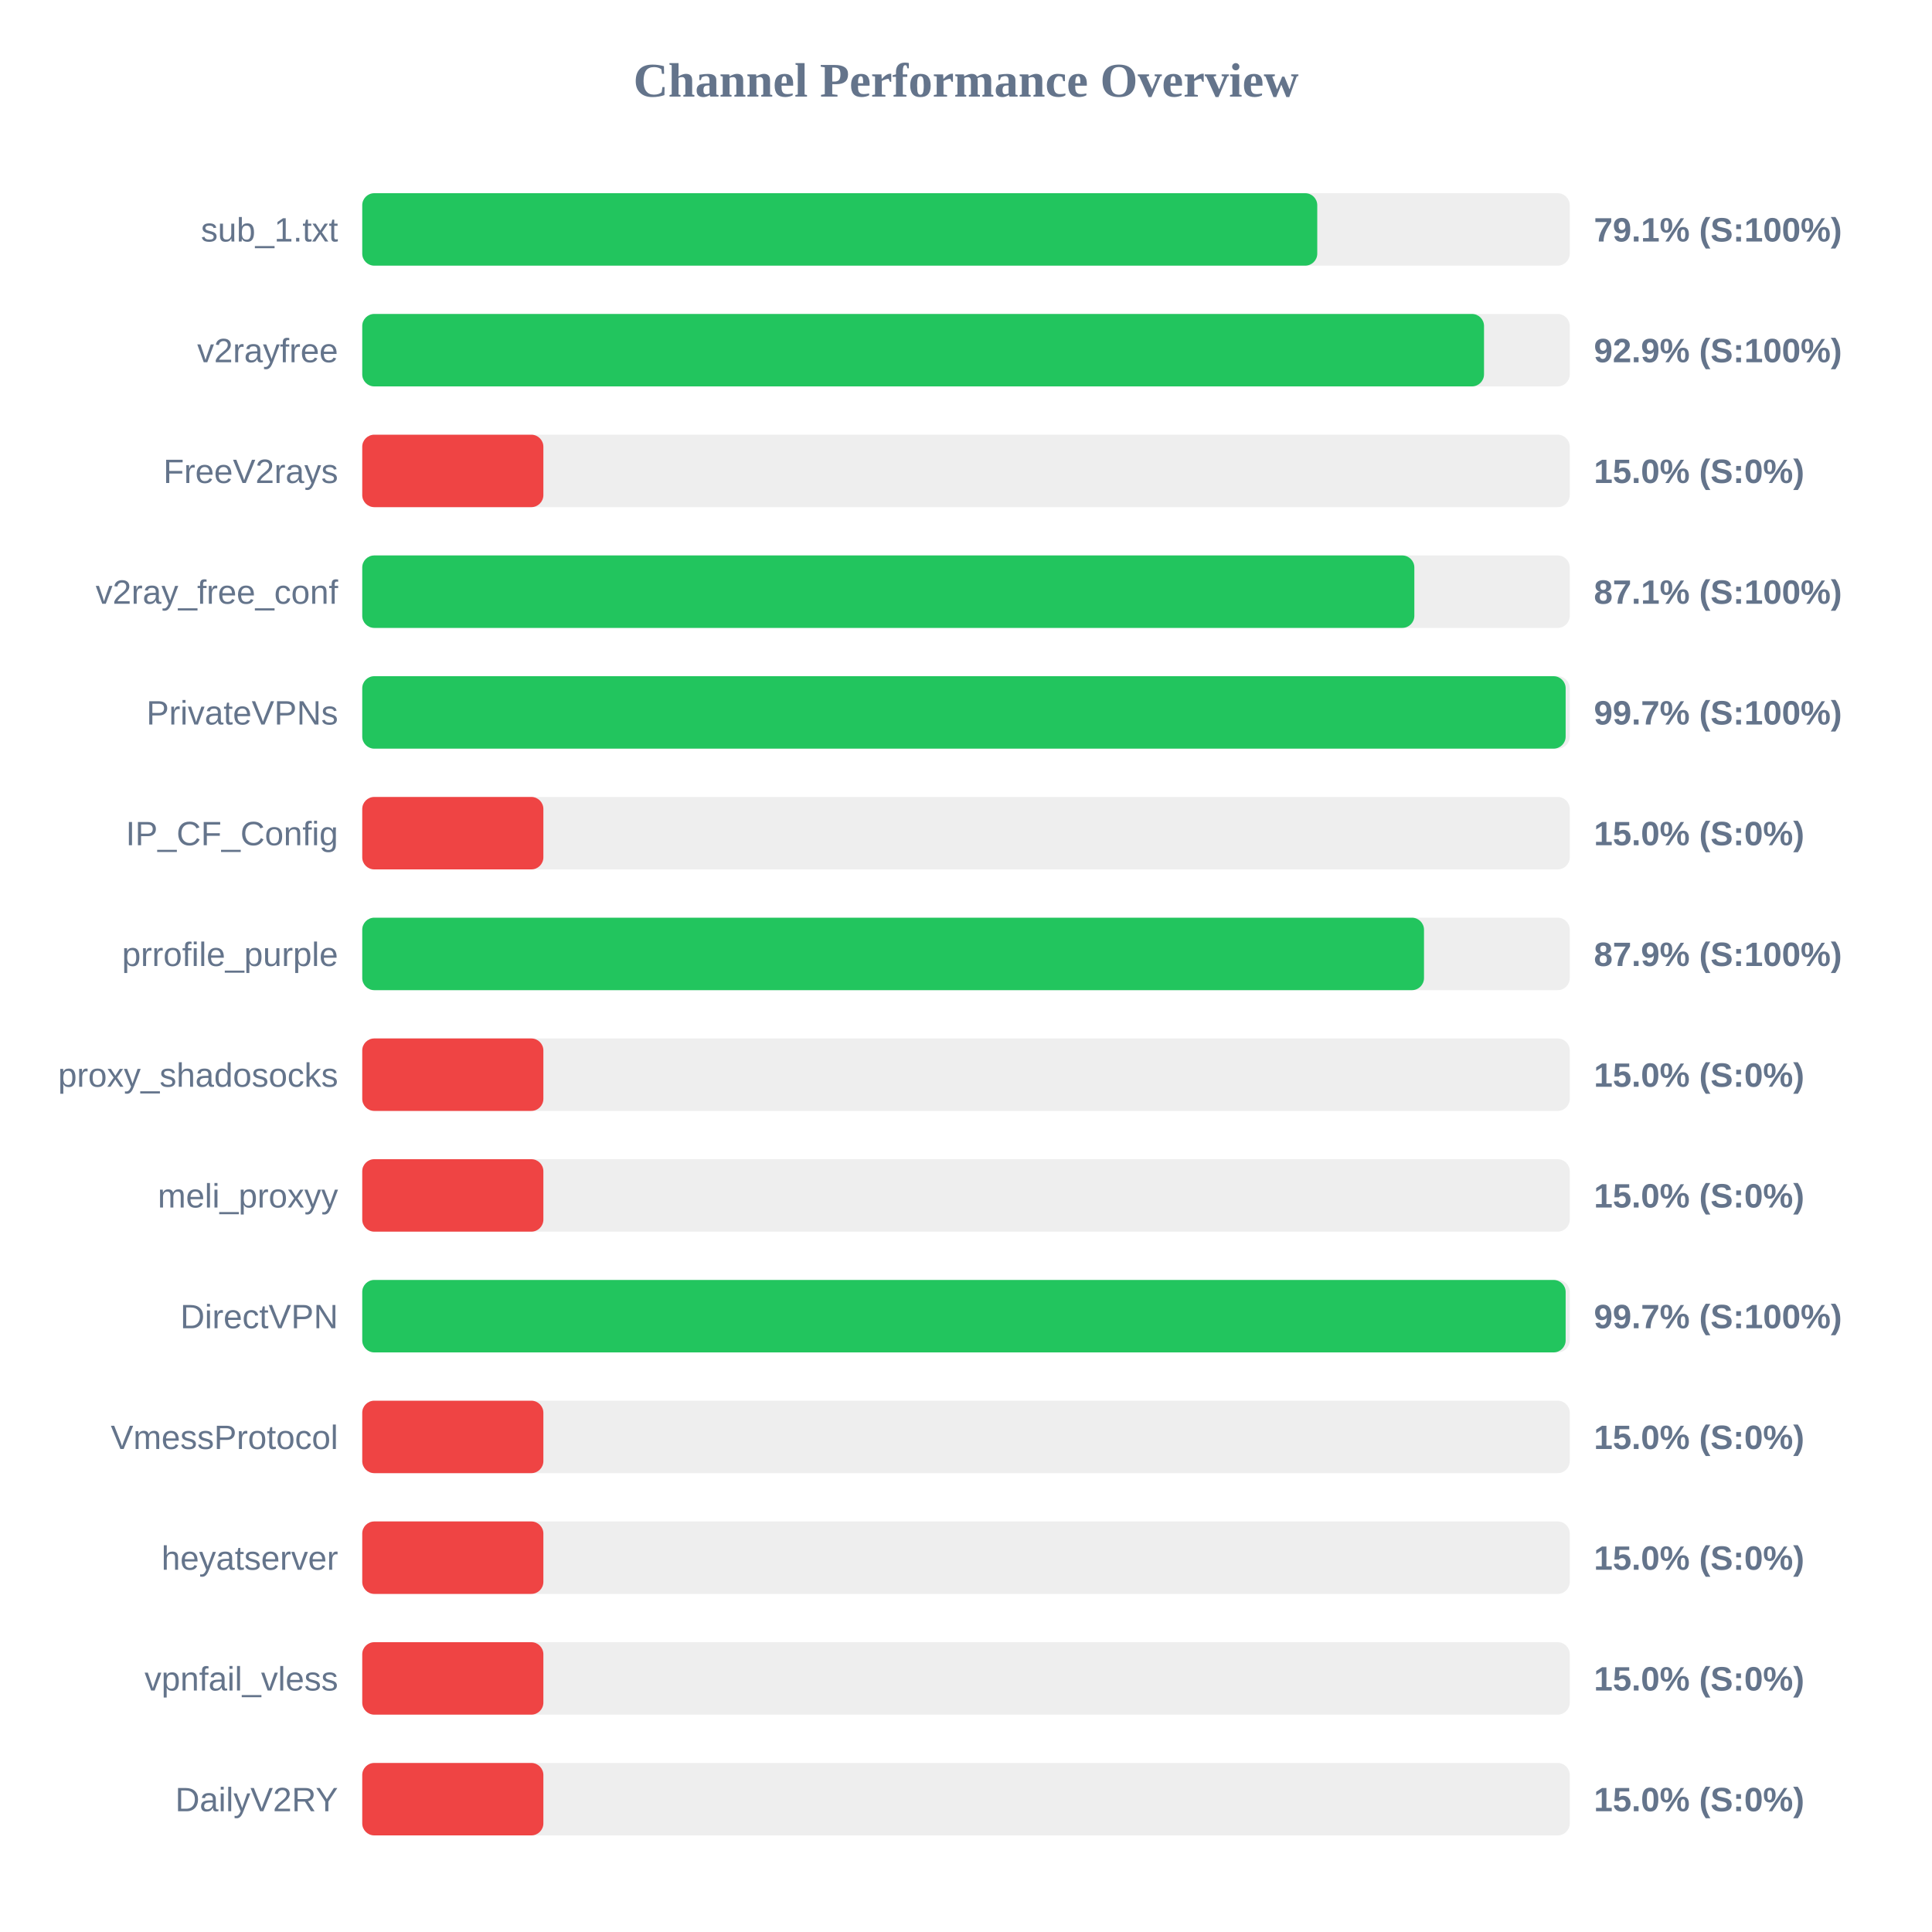
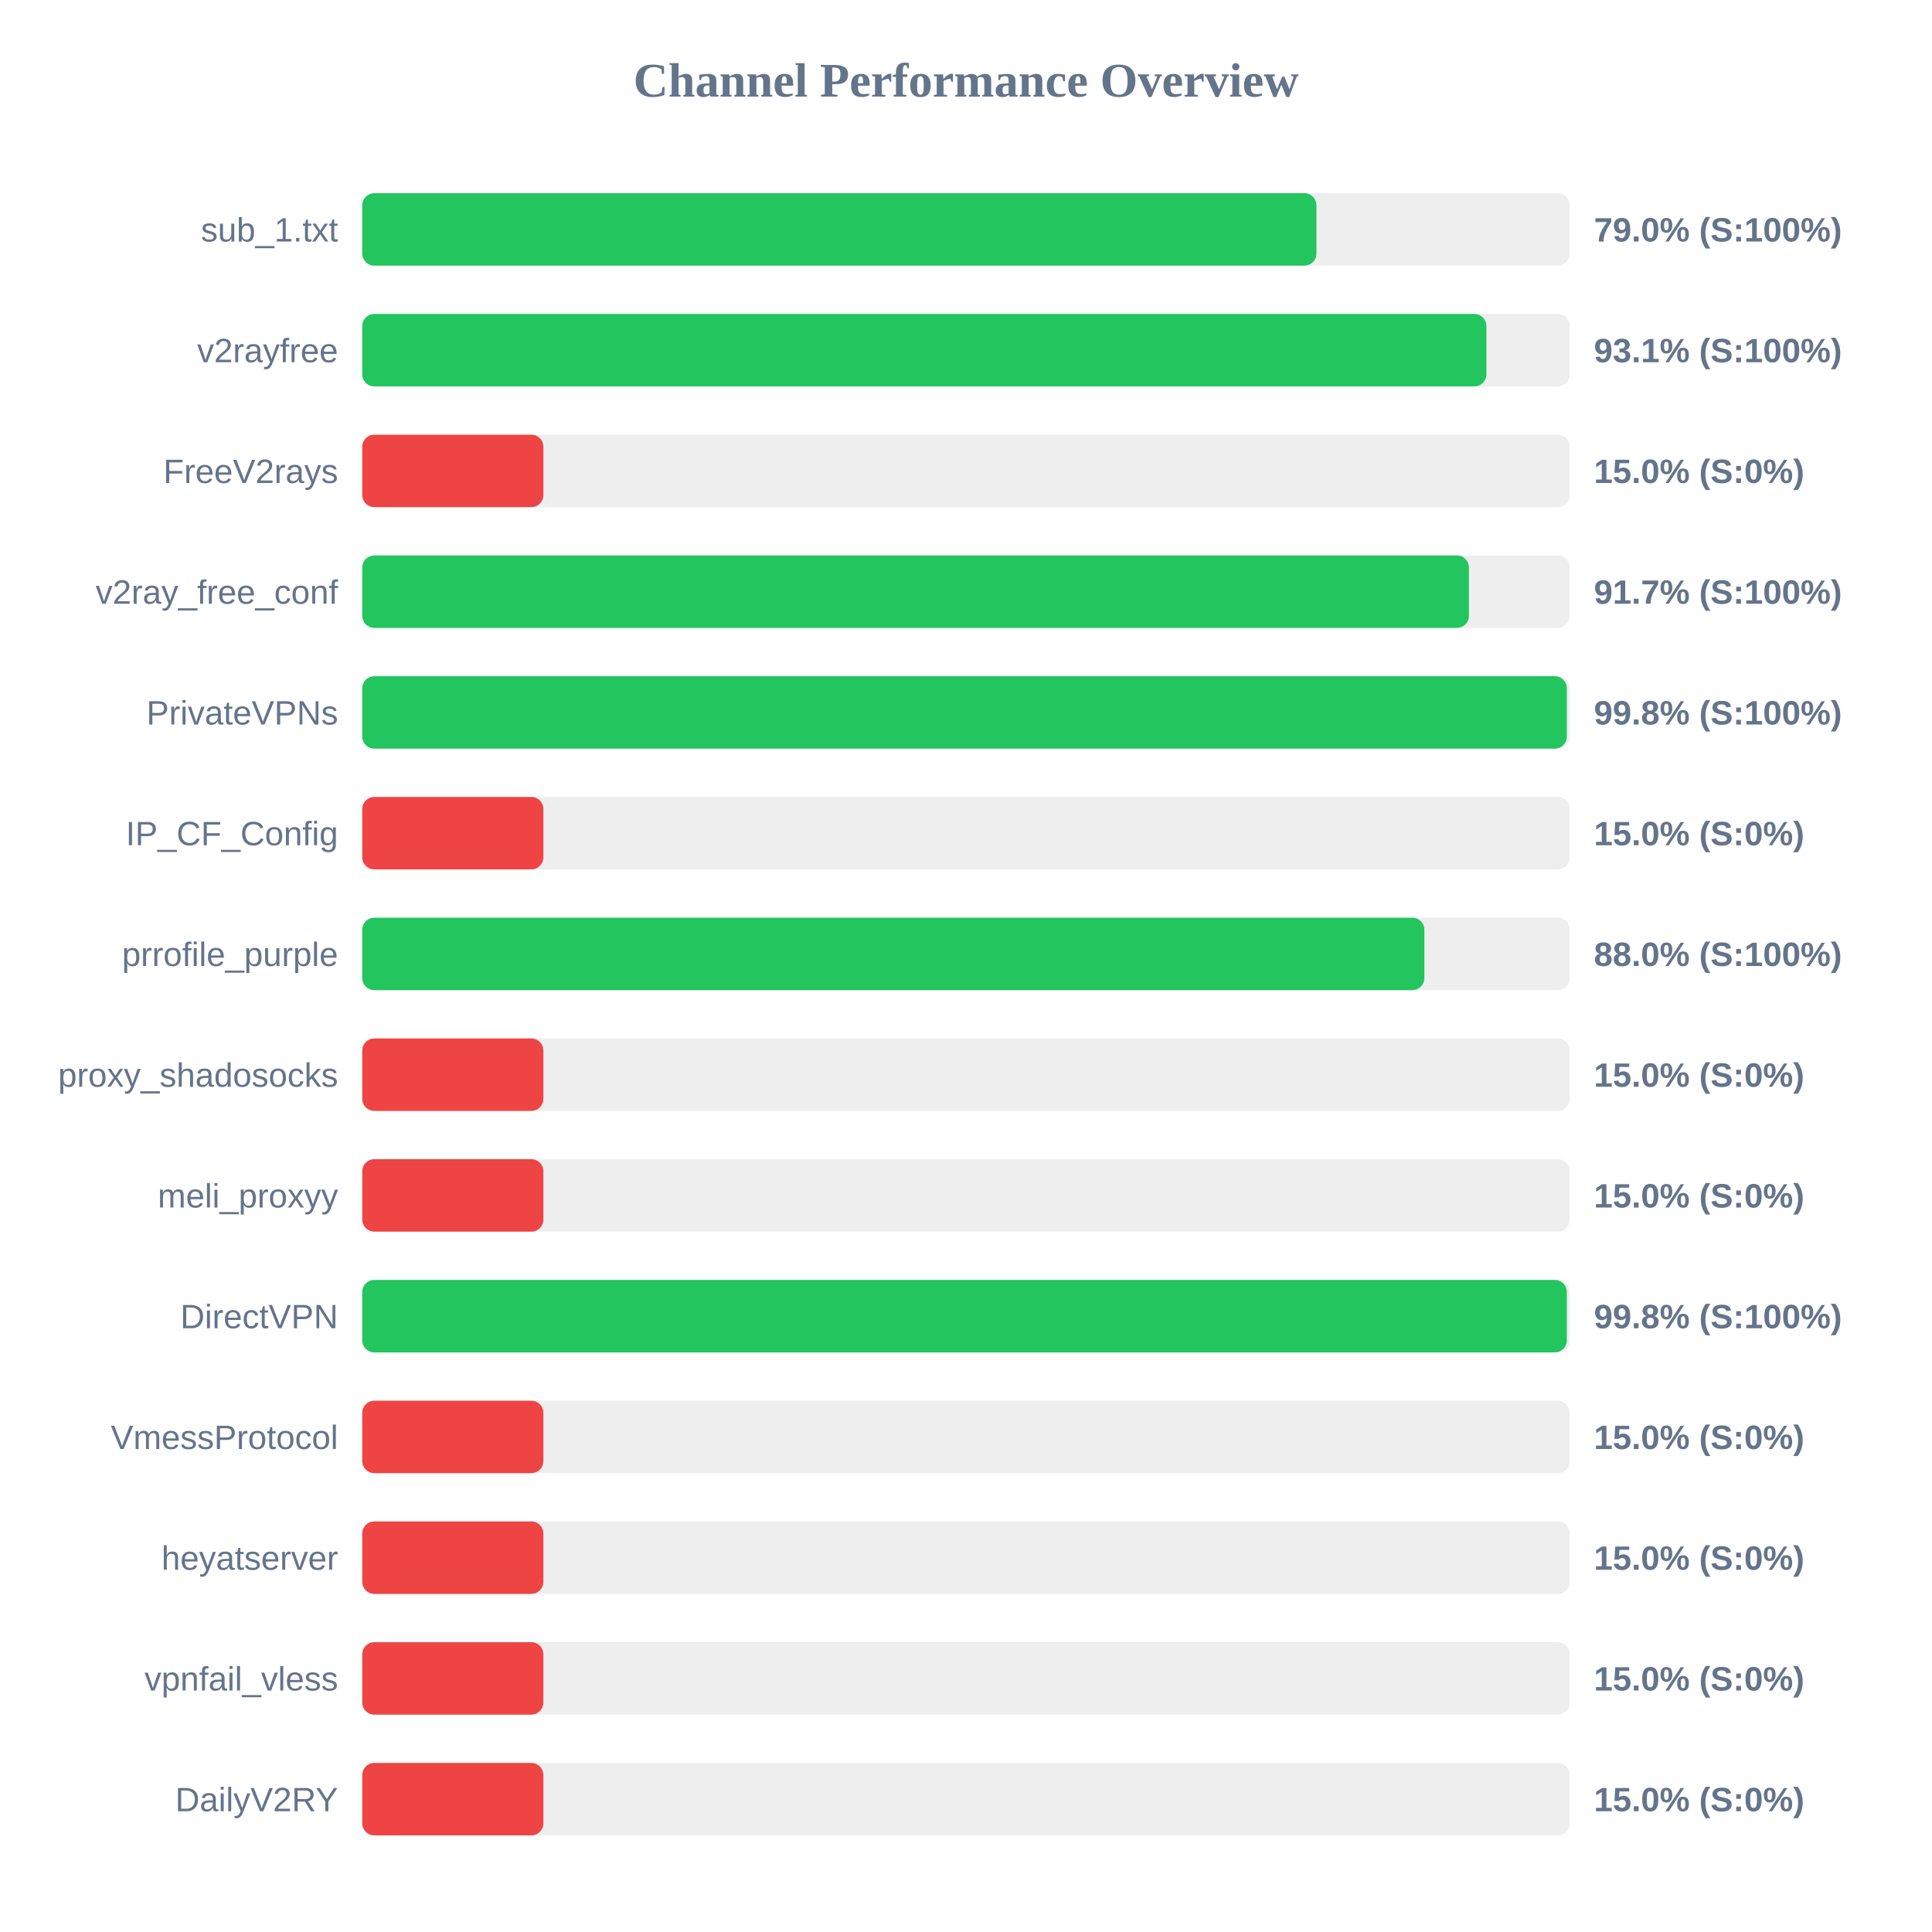
<svg xmlns="http://www.w3.org/2000/svg" width="800" height="800" version="1.1">
  <style>
        .row { font: 14px Arial; fill: #64748b; }
        .score { font: bold 14px Arial; fill: #64748b; }
    </style>
  <text x="400" y="40" text-anchor="middle" font-size="20px" font-weight="bold" fill="#64748b">Channel Performance Overview</text>
  <rect x="150" y="80" width="500" height="30" fill="#eee" rx="5" />
-   <rect x="150" y="80" width="395.45" height="30" fill="#22c55e" rx="5" />
+   <rect x="150" y="80" width="395.1" height="30" fill="#22c55e" rx="5" />
  <text x="140" y="100" text-anchor="end" class="row">sub_1.txt</text>
-   <text x="660" y="100" text-anchor="start" class="score">79.1% (S:100%)</text>
+   <text x="660" y="100" text-anchor="start" class="score">79.0% (S:100%)</text>
  <rect x="150" y="130" width="500" height="30" fill="#eee" rx="5" />
-   <rect x="150" y="130" width="464.5" height="30" fill="#22c55e" rx="5" />
+   <rect x="150" y="130" width="465.5" height="30" fill="#22c55e" rx="5" />
  <text x="140" y="150" text-anchor="end" class="row">v2rayfree</text>
-   <text x="660" y="150" text-anchor="start" class="score">92.9% (S:100%)</text>
+   <text x="660" y="150" text-anchor="start" class="score">93.1% (S:100%)</text>
  <rect x="150" y="180" width="500" height="30" fill="#eee" rx="5" />
  <rect x="150" y="180" width="75.0" height="30" fill="#ef4444" rx="5" />
  <text x="140" y="200" text-anchor="end" class="row">FreeV2rays</text>
  <text x="660" y="200" text-anchor="start" class="score">15.0% (S:0%)</text>
  <rect x="150" y="230" width="500" height="30" fill="#eee" rx="5" />
-   <rect x="150" y="230" width="435.65" height="30" fill="#22c55e" rx="5" />
+   <rect x="150" y="230" width="458.25" height="30" fill="#22c55e" rx="5" />
  <text x="140" y="250" text-anchor="end" class="row">v2ray_free_conf</text>
-   <text x="660" y="250" text-anchor="start" class="score">87.1% (S:100%)</text>
+   <text x="660" y="250" text-anchor="start" class="score">91.7% (S:100%)</text>
  <rect x="150" y="280" width="500" height="30" fill="#eee" rx="5" />
-   <rect x="150" y="280" width="498.3" height="30" fill="#22c55e" rx="5" />
+   <rect x="150" y="280" width="498.8" height="30" fill="#22c55e" rx="5" />
  <text x="140" y="300" text-anchor="end" class="row">PrivateVPNs</text>
-   <text x="660" y="300" text-anchor="start" class="score">99.7% (S:100%)</text>
+   <text x="660" y="300" text-anchor="start" class="score">99.8% (S:100%)</text>
  <rect x="150" y="330" width="500" height="30" fill="#eee" rx="5" />
  <rect x="150" y="330" width="75.0" height="30" fill="#ef4444" rx="5" />
  <text x="140" y="350" text-anchor="end" class="row">IP_CF_Config</text>
  <text x="660" y="350" text-anchor="start" class="score">15.0% (S:0%)</text>
  <rect x="150" y="380" width="500" height="30" fill="#eee" rx="5" />
-   <rect x="150" y="380" width="439.65" height="30" fill="#22c55e" rx="5" />
+   <rect x="150" y="380" width="439.8" height="30" fill="#22c55e" rx="5" />
  <text x="140" y="400" text-anchor="end" class="row">prrofile_purple</text>
-   <text x="660" y="400" text-anchor="start" class="score">87.9% (S:100%)</text>
+   <text x="660" y="400" text-anchor="start" class="score">88.0% (S:100%)</text>
  <rect x="150" y="430" width="500" height="30" fill="#eee" rx="5" />
  <rect x="150" y="430" width="75.0" height="30" fill="#ef4444" rx="5" />
  <text x="140" y="450" text-anchor="end" class="row">proxy_shadosocks</text>
  <text x="660" y="450" text-anchor="start" class="score">15.0% (S:0%)</text>
  <rect x="150" y="480" width="500" height="30" fill="#eee" rx="5" />
  <rect x="150" y="480" width="75.0" height="30" fill="#ef4444" rx="5" />
  <text x="140" y="500" text-anchor="end" class="row">meli_proxyy</text>
  <text x="660" y="500" text-anchor="start" class="score">15.0% (S:0%)</text>
  <rect x="150" y="530" width="500" height="30" fill="#eee" rx="5" />
-   <rect x="150" y="530" width="498.3" height="30" fill="#22c55e" rx="5" />
+   <rect x="150" y="530" width="498.8" height="30" fill="#22c55e" rx="5" />
  <text x="140" y="550" text-anchor="end" class="row">DirectVPN</text>
-   <text x="660" y="550" text-anchor="start" class="score">99.7% (S:100%)</text>
+   <text x="660" y="550" text-anchor="start" class="score">99.8% (S:100%)</text>
  <rect x="150" y="580" width="500" height="30" fill="#eee" rx="5" />
  <rect x="150" y="580" width="75.0" height="30" fill="#ef4444" rx="5" />
  <text x="140" y="600" text-anchor="end" class="row">VmessProtocol</text>
  <text x="660" y="600" text-anchor="start" class="score">15.0% (S:0%)</text>
  <rect x="150" y="630" width="500" height="30" fill="#eee" rx="5" />
  <rect x="150" y="630" width="75.0" height="30" fill="#ef4444" rx="5" />
  <text x="140" y="650" text-anchor="end" class="row">heyatserver</text>
  <text x="660" y="650" text-anchor="start" class="score">15.0% (S:0%)</text>
  <rect x="150" y="680" width="500" height="30" fill="#eee" rx="5" />
  <rect x="150" y="680" width="75.0" height="30" fill="#ef4444" rx="5" />
  <text x="140" y="700" text-anchor="end" class="row">vpnfail_vless</text>
  <text x="660" y="700" text-anchor="start" class="score">15.0% (S:0%)</text>
  <rect x="150" y="730" width="500" height="30" fill="#eee" rx="5" />
  <rect x="150" y="730" width="75.0" height="30" fill="#ef4444" rx="5" />
  <text x="140" y="750" text-anchor="end" class="row">DailyV2RY</text>
  <text x="660" y="750" text-anchor="start" class="score">15.0% (S:0%)</text>
</svg>
